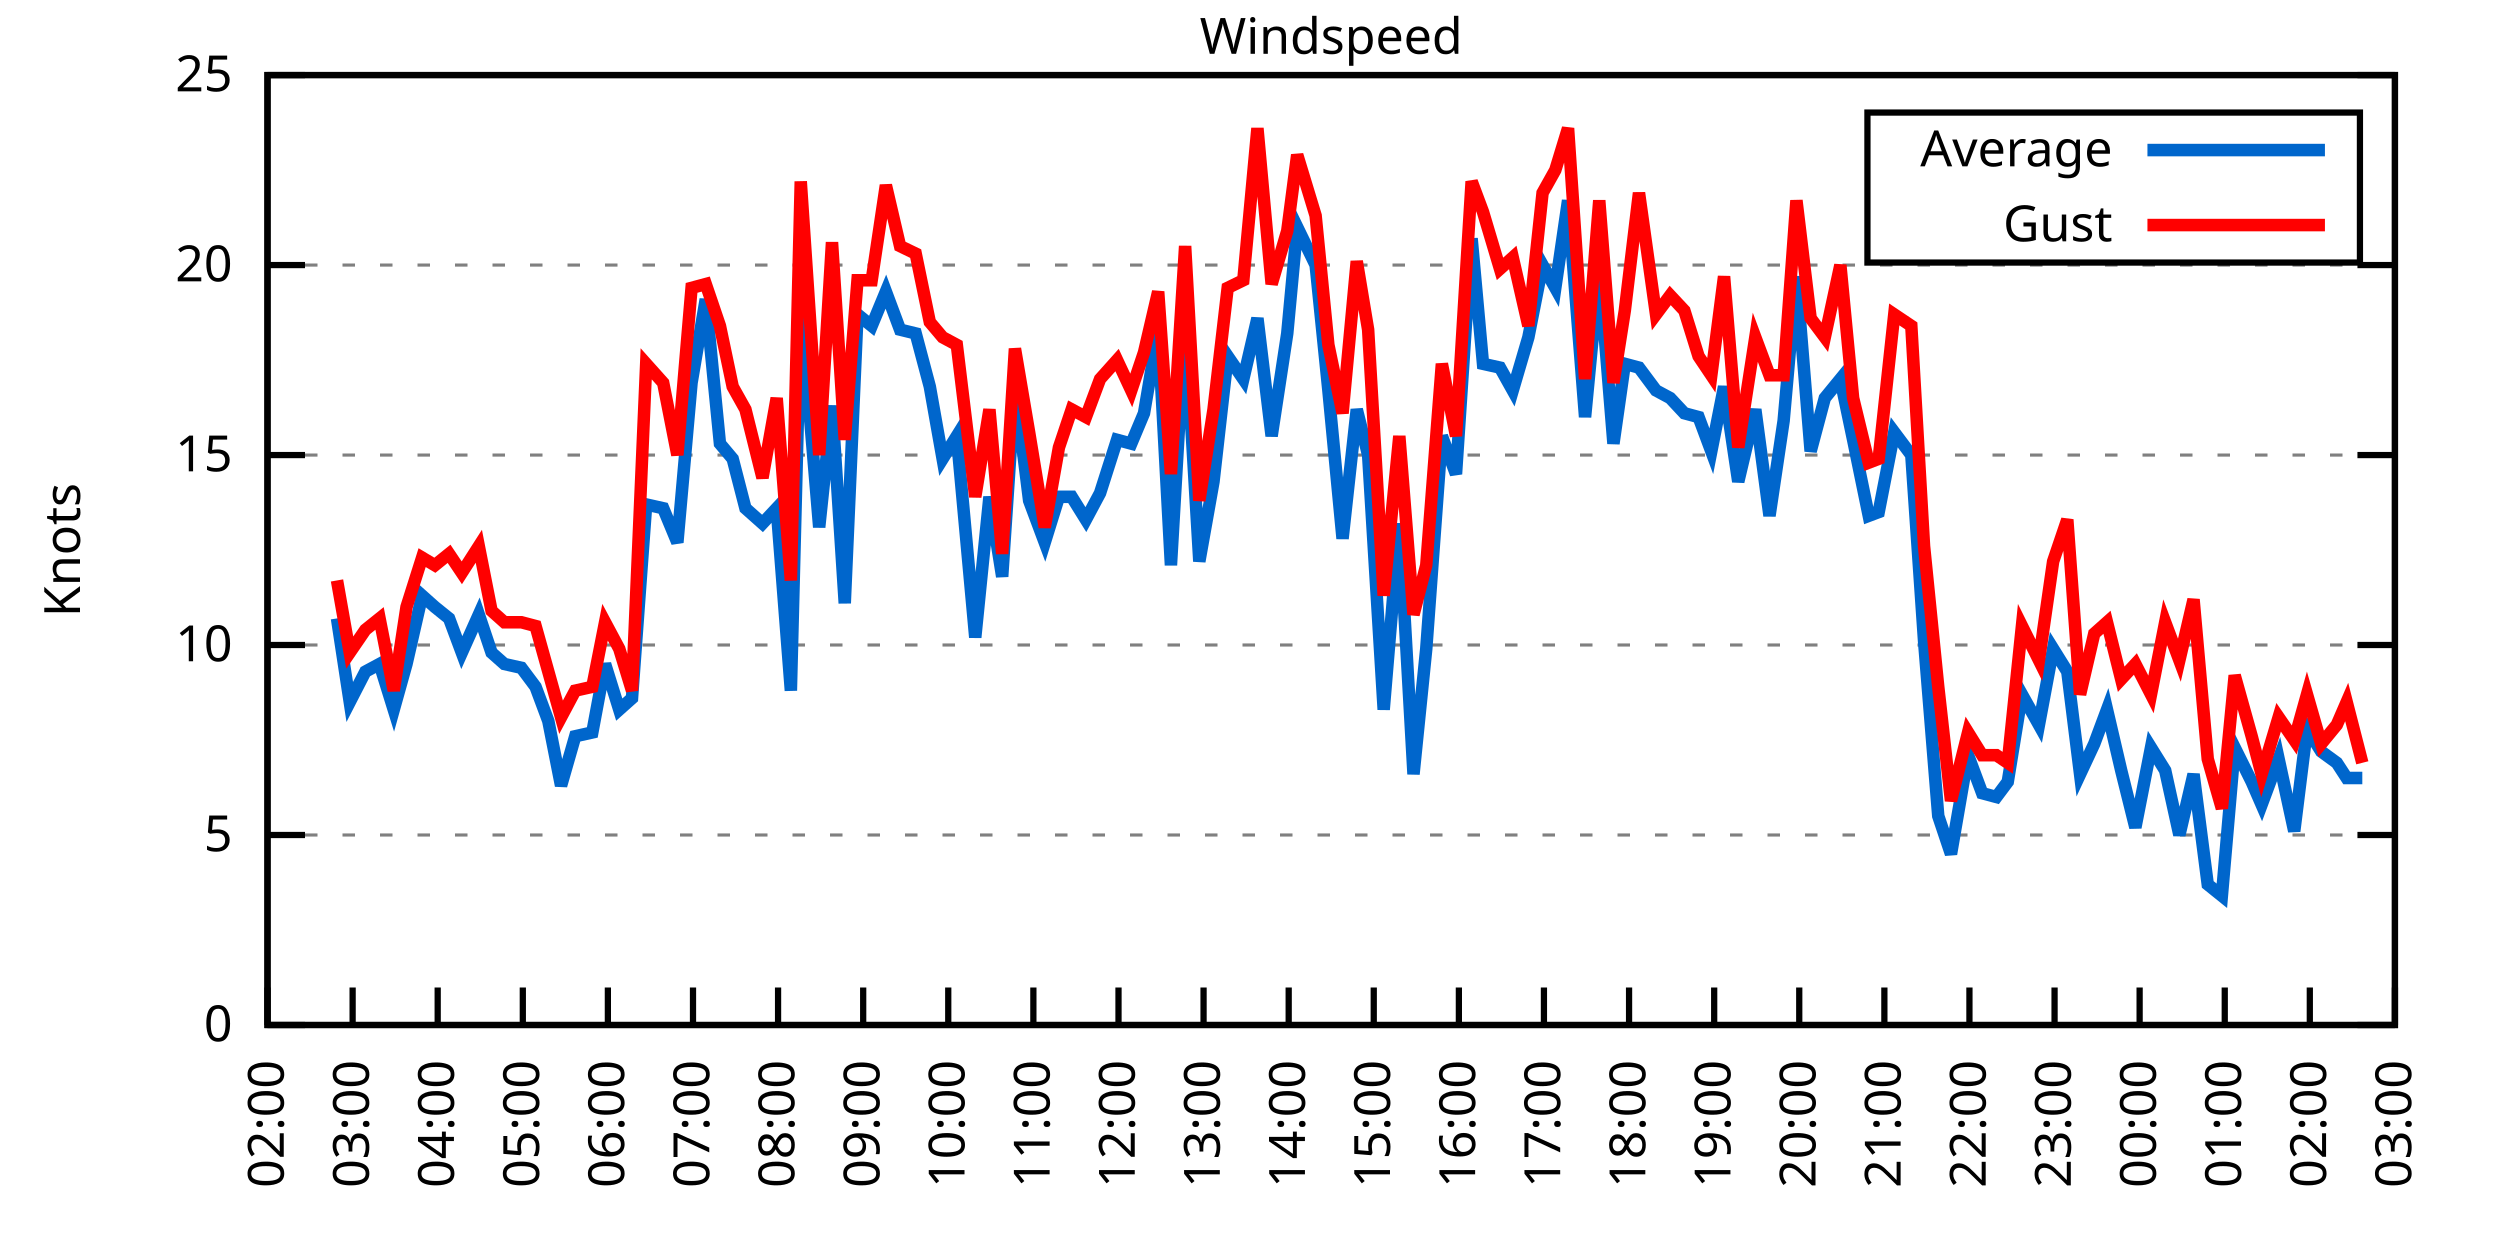
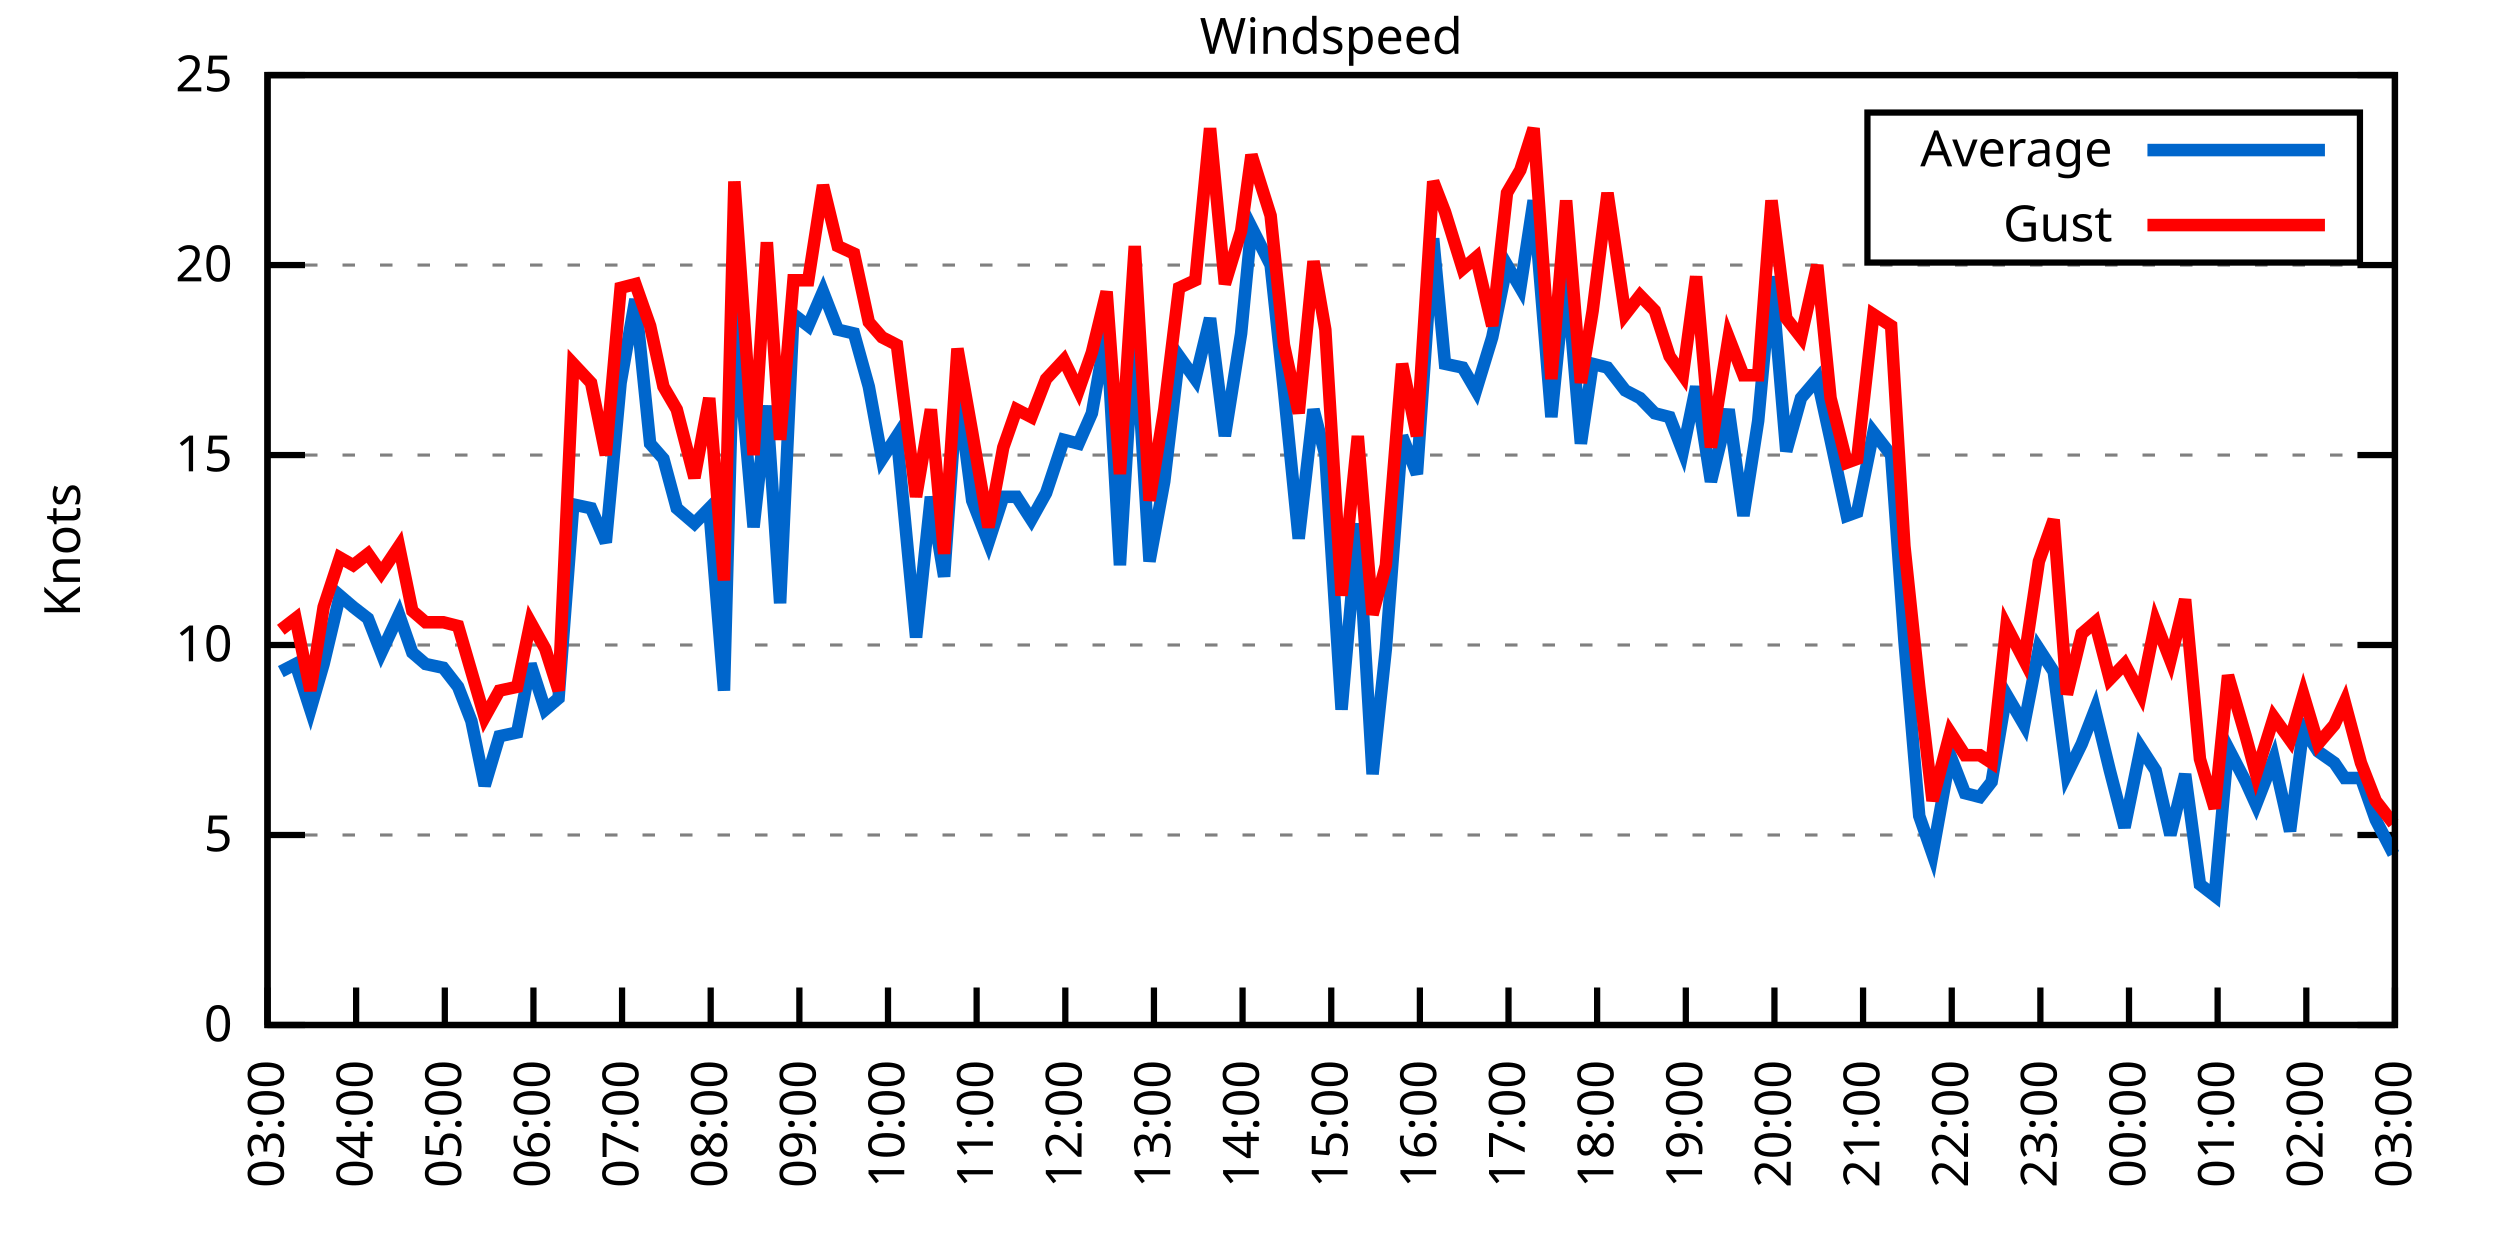
<svg xmlns="http://www.w3.org/2000/svg" xmlns:xlink="http://www.w3.org/1999/xlink" width="400" height="200" viewBox="0 0 400 200">
  <g id="gnuplot_canvas">
    <rect x="0" y="0" width="400" height="200" fill="none" />
    <defs>
      <circle id="gpDot" r="0.5" stroke-width="0.5" stroke="currentColor" />
      <path id="gpPt0" stroke-width="0.333" stroke="currentColor" d="M-1,0 h2 M0,-1 v2" />
      <path id="gpPt1" stroke-width="0.333" stroke="currentColor" d="M-1,-1 L1,1 M1,-1 L-1,1" />
      <path id="gpPt2" stroke-width="0.333" stroke="currentColor" d="M-1,0 L1,0 M0,-1 L0,1 M-1,-1 L1,1 M-1,1 L1,-1" />
      <rect id="gpPt3" stroke-width="0.333" stroke="currentColor" x="-1" y="-1" width="2" height="2" />
      <rect id="gpPt4" stroke-width="0.333" stroke="currentColor" fill="currentColor" x="-1" y="-1" width="2" height="2" />
      <circle id="gpPt5" stroke-width="0.333" stroke="currentColor" cx="0" cy="0" r="1" />
      <use xlink:href="#gpPt5" id="gpPt6" fill="currentColor" stroke="none" />
      <path id="gpPt7" stroke-width="0.333" stroke="currentColor" d="M0,-1.33 L-1.33,0.67 L1.33,0.67 z" />
      <use xlink:href="#gpPt7" id="gpPt8" fill="currentColor" stroke="none" />
      <use xlink:href="#gpPt7" id="gpPt9" stroke="currentColor" transform="rotate(180)" />
      <use xlink:href="#gpPt9" id="gpPt10" fill="currentColor" stroke="none" />
      <use xlink:href="#gpPt3" id="gpPt11" stroke="currentColor" transform="rotate(45)" />
      <use xlink:href="#gpPt11" id="gpPt12" fill="currentColor" stroke="none" />
      <path id="gpPt13" stroke-width="0.333" stroke="currentColor" d="M0,1.330 L1.265,0.411 L0.782,-1.067 L-0.782,-1.076 L-1.265,0.411 z" />
      <use xlink:href="#gpPt13" id="gpPt14" fill="currentColor" stroke="none" />
      <filter id="textbox" filterUnits="objectBoundingBox" x="0" y="0" height="1" width="1">
        <feFlood flood-color="white" flood-opacity="1" result="bgnd" />
        <feComposite in="SourceGraphic" in2="bgnd" operator="atop" />
      </filter>
      <filter id="greybox" filterUnits="objectBoundingBox" x="0" y="0" height="1" width="1">
        <feFlood flood-color="lightgrey" flood-opacity="1" result="grey" />
        <feComposite in="SourceGraphic" in2="grey" operator="atop" />
      </filter>
    </defs>
    <g fill="none" color="white" stroke="currentColor" stroke-width="1.00" stroke-linecap="butt" stroke-linejoin="miter">
</g>
    <g fill="none" color="black" stroke="currentColor" stroke-width="1.00" stroke-linecap="butt" stroke-linejoin="miter">
      <g stroke="none" shape-rendering="crispEdges">
        <polygon fill="rgb(255, 255, 255)" points="42.80,164.00 383.18,164.00 383.18,12.02 42.80,12.02 " />
      </g>
    </g>
    <g fill="none" color="black" stroke="currentColor" stroke-width="1.00" stroke-linecap="butt" stroke-linejoin="miter">
</g>
    <g fill="none" color="black" stroke="black" stroke-width="0.50" stroke-linecap="butt" stroke-linejoin="miter">
</g>
    <g fill="none" color="gray" stroke="currentColor" stroke-width="0.50" stroke-linecap="butt" stroke-linejoin="miter">
      <path stroke="gray" stroke-dasharray="2,4" class="gridline" d="M42.80,164.00 L383.19,164.00  " />
    </g>
    <g fill="none" color="gray" stroke="gray" stroke-width="1.00" stroke-linecap="butt" stroke-linejoin="miter">
</g>
    <g fill="none" color="black" stroke="currentColor" stroke-width="1.00" stroke-linecap="butt" stroke-linejoin="miter">
      <path stroke="black" d="M42.80,164.00 L48.80,164.00 M383.19,164.00 L377.19,164.00  " />
      <g transform="translate(37.20,166.60)" stroke="none" fill="black" font-family="Sans" font-size="8.00" text-anchor="end">
        <text>
          <tspan font-family="Sans"> 0</tspan>
        </text>
      </g>
    </g>
    <g fill="none" color="black" stroke="currentColor" stroke-width="1.00" stroke-linecap="butt" stroke-linejoin="miter">
</g>
    <g fill="none" color="black" stroke="black" stroke-width="0.50" stroke-linecap="butt" stroke-linejoin="miter">
</g>
    <g fill="none" color="gray" stroke="currentColor" stroke-width="0.50" stroke-linecap="butt" stroke-linejoin="miter">
      <path stroke="gray" stroke-dasharray="2,4" class="gridline" d="M42.80,133.60 L383.19,133.60  " />
    </g>
    <g fill="none" color="gray" stroke="gray" stroke-width="1.00" stroke-linecap="butt" stroke-linejoin="miter">
</g>
    <g fill="none" color="black" stroke="currentColor" stroke-width="1.00" stroke-linecap="butt" stroke-linejoin="miter">
      <path stroke="black" d="M42.80,133.60 L48.80,133.60 M383.19,133.60 L377.19,133.60  " />
      <g transform="translate(37.20,136.20)" stroke="none" fill="black" font-family="Sans" font-size="8.00" text-anchor="end">
        <text>
          <tspan font-family="Sans"> 5</tspan>
        </text>
      </g>
    </g>
    <g fill="none" color="black" stroke="currentColor" stroke-width="1.00" stroke-linecap="butt" stroke-linejoin="miter">
</g>
    <g fill="none" color="black" stroke="black" stroke-width="0.50" stroke-linecap="butt" stroke-linejoin="miter">
</g>
    <g fill="none" color="gray" stroke="currentColor" stroke-width="0.50" stroke-linecap="butt" stroke-linejoin="miter">
      <path stroke="gray" stroke-dasharray="2,4" class="gridline" d="M42.80,103.20 L383.19,103.20  " />
    </g>
    <g fill="none" color="gray" stroke="gray" stroke-width="1.00" stroke-linecap="butt" stroke-linejoin="miter">
</g>
    <g fill="none" color="black" stroke="currentColor" stroke-width="1.00" stroke-linecap="butt" stroke-linejoin="miter">
      <path stroke="black" d="M42.80,103.20 L48.80,103.20 M383.19,103.20 L377.19,103.20  " />
      <g transform="translate(37.20,105.80)" stroke="none" fill="black" font-family="Sans" font-size="8.00" text-anchor="end">
        <text>
          <tspan font-family="Sans"> 10</tspan>
        </text>
      </g>
    </g>
    <g fill="none" color="black" stroke="currentColor" stroke-width="1.00" stroke-linecap="butt" stroke-linejoin="miter">
</g>
    <g fill="none" color="black" stroke="black" stroke-width="0.50" stroke-linecap="butt" stroke-linejoin="miter">
</g>
    <g fill="none" color="gray" stroke="currentColor" stroke-width="0.50" stroke-linecap="butt" stroke-linejoin="miter">
      <path stroke="gray" stroke-dasharray="2,4" class="gridline" d="M42.80,72.81 L383.19,72.81  " />
    </g>
    <g fill="none" color="gray" stroke="gray" stroke-width="1.00" stroke-linecap="butt" stroke-linejoin="miter">
</g>
    <g fill="none" color="black" stroke="currentColor" stroke-width="1.00" stroke-linecap="butt" stroke-linejoin="miter">
      <path stroke="black" d="M42.80,72.81 L48.80,72.81 M383.19,72.81 L377.19,72.81  " />
      <g transform="translate(37.20,75.41)" stroke="none" fill="black" font-family="Sans" font-size="8.00" text-anchor="end">
        <text>
          <tspan font-family="Sans"> 15</tspan>
        </text>
      </g>
    </g>
    <g fill="none" color="black" stroke="currentColor" stroke-width="1.00" stroke-linecap="butt" stroke-linejoin="miter">
</g>
    <g fill="none" color="black" stroke="black" stroke-width="0.50" stroke-linecap="butt" stroke-linejoin="miter">
</g>
    <g fill="none" color="gray" stroke="currentColor" stroke-width="0.50" stroke-linecap="butt" stroke-linejoin="miter">
      <path stroke="gray" stroke-dasharray="2,4" class="gridline" d="M42.80,42.41 L383.19,42.41  " />
    </g>
    <g fill="none" color="gray" stroke="gray" stroke-width="1.00" stroke-linecap="butt" stroke-linejoin="miter">
</g>
    <g fill="none" color="black" stroke="currentColor" stroke-width="1.00" stroke-linecap="butt" stroke-linejoin="miter">
      <path stroke="black" d="M42.80,42.41 L48.80,42.41 M383.19,42.41 L377.19,42.41  " />
      <g transform="translate(37.20,45.01)" stroke="none" fill="black" font-family="Sans" font-size="8.00" text-anchor="end">
        <text>
          <tspan font-family="Sans"> 20</tspan>
        </text>
      </g>
    </g>
    <g fill="none" color="black" stroke="currentColor" stroke-width="1.00" stroke-linecap="butt" stroke-linejoin="miter">
</g>
    <g fill="none" color="black" stroke="black" stroke-width="0.50" stroke-linecap="butt" stroke-linejoin="miter">
</g>
    <g fill="none" color="gray" stroke="currentColor" stroke-width="0.50" stroke-linecap="butt" stroke-linejoin="miter">
      <path stroke="gray" stroke-dasharray="2,4" class="gridline" d="M42.80,12.01 L383.19,12.01  " />
    </g>
    <g fill="none" color="gray" stroke="gray" stroke-width="1.00" stroke-linecap="butt" stroke-linejoin="miter">
</g>
    <g fill="none" color="black" stroke="currentColor" stroke-width="1.00" stroke-linecap="butt" stroke-linejoin="miter">
      <path stroke="black" d="M42.80,12.01 L48.80,12.01 M383.19,12.01 L377.19,12.01  " />
      <g transform="translate(37.20,14.61)" stroke="none" fill="black" font-family="Sans" font-size="8.00" text-anchor="end">
        <text>
          <tspan font-family="Sans"> 25</tspan>
        </text>
      </g>
    </g>
    <g fill="none" color="black" stroke="currentColor" stroke-width="1.00" stroke-linecap="butt" stroke-linejoin="miter">
      <path stroke="black" d="M42.80,164.00 L42.80,158.00  " />
      <g transform="translate(45.40,169.60) rotate(270.00)" stroke="none" fill="black" font-family="Sans" font-size="8.00" text-anchor="end">
        <text>
-           <tspan font-family="Sans">02:00</tspan>
-         </text>
-       </g>
-     </g>
-     <g fill="none" color="black" stroke="currentColor" stroke-width="1.00" stroke-linecap="butt" stroke-linejoin="miter">
-       <path stroke="black" d="M56.42,164.00 L56.42,158.00  " />
-       <g transform="translate(59.02,169.60) rotate(270.00)" stroke="none" fill="black" font-family="Sans" font-size="8.00" text-anchor="end">
-         <text>
          <tspan font-family="Sans">03:00</tspan>
        </text>
      </g>
    </g>
    <g fill="none" color="black" stroke="currentColor" stroke-width="1.00" stroke-linecap="butt" stroke-linejoin="miter">
-       <path stroke="black" d="M70.03,164.00 L70.03,158.00  " />
-       <g transform="translate(72.63,169.60) rotate(270.00)" stroke="none" fill="black" font-family="Sans" font-size="8.00" text-anchor="end">
+       <path stroke="black" d="M56.98,164.00 L56.98,158.00  " />
+       <g transform="translate(59.58,169.60) rotate(270.00)" stroke="none" fill="black" font-family="Sans" font-size="8.00" text-anchor="end">
        <text>
          <tspan font-family="Sans">04:00</tspan>
        </text>
      </g>
    </g>
    <g fill="none" color="black" stroke="currentColor" stroke-width="1.00" stroke-linecap="butt" stroke-linejoin="miter">
-       <path stroke="black" d="M83.65,164.00 L83.65,158.00  " />
-       <g transform="translate(86.25,169.60) rotate(270.00)" stroke="none" fill="black" font-family="Sans" font-size="8.00" text-anchor="end">
+       <path stroke="black" d="M71.17,164.00 L71.17,158.00  " />
+       <g transform="translate(73.77,169.60) rotate(270.00)" stroke="none" fill="black" font-family="Sans" font-size="8.00" text-anchor="end">
        <text>
          <tspan font-family="Sans">05:00</tspan>
        </text>
      </g>
    </g>
    <g fill="none" color="black" stroke="currentColor" stroke-width="1.00" stroke-linecap="butt" stroke-linejoin="miter">
-       <path stroke="black" d="M97.26,164.00 L97.26,158.00  " />
-       <g transform="translate(99.86,169.60) rotate(270.00)" stroke="none" fill="black" font-family="Sans" font-size="8.00" text-anchor="end">
+       <path stroke="black" d="M85.35,164.00 L85.35,158.00  " />
+       <g transform="translate(87.95,169.60) rotate(270.00)" stroke="none" fill="black" font-family="Sans" font-size="8.00" text-anchor="end">
        <text>
          <tspan font-family="Sans">06:00</tspan>
        </text>
      </g>
    </g>
    <g fill="none" color="black" stroke="currentColor" stroke-width="1.00" stroke-linecap="butt" stroke-linejoin="miter">
-       <path stroke="black" d="M110.88,164.00 L110.88,158.00  " />
-       <g transform="translate(113.48,169.60) rotate(270.00)" stroke="none" fill="black" font-family="Sans" font-size="8.00" text-anchor="end">
+       <path stroke="black" d="M99.53,164.00 L99.53,158.00  " />
+       <g transform="translate(102.13,169.60) rotate(270.00)" stroke="none" fill="black" font-family="Sans" font-size="8.00" text-anchor="end">
        <text>
          <tspan font-family="Sans">07:00</tspan>
        </text>
      </g>
    </g>
    <g fill="none" color="black" stroke="currentColor" stroke-width="1.00" stroke-linecap="butt" stroke-linejoin="miter">
-       <path stroke="black" d="M124.49,164.00 L124.49,158.00  " />
-       <g transform="translate(127.09,169.60) rotate(270.00)" stroke="none" fill="black" font-family="Sans" font-size="8.00" text-anchor="end">
+       <path stroke="black" d="M113.71,164.00 L113.71,158.00  " />
+       <g transform="translate(116.31,169.60) rotate(270.00)" stroke="none" fill="black" font-family="Sans" font-size="8.00" text-anchor="end">
        <text>
          <tspan font-family="Sans">08:00</tspan>
        </text>
      </g>
    </g>
    <g fill="none" color="black" stroke="currentColor" stroke-width="1.00" stroke-linecap="butt" stroke-linejoin="miter">
-       <path stroke="black" d="M138.11,164.00 L138.11,158.00  " />
-       <g transform="translate(140.71,169.60) rotate(270.00)" stroke="none" fill="black" font-family="Sans" font-size="8.00" text-anchor="end">
+       <path stroke="black" d="M127.90,164.00 L127.90,158.00  " />
+       <g transform="translate(130.50,169.60) rotate(270.00)" stroke="none" fill="black" font-family="Sans" font-size="8.00" text-anchor="end">
        <text>
          <tspan font-family="Sans">09:00</tspan>
        </text>
      </g>
    </g>
    <g fill="none" color="black" stroke="currentColor" stroke-width="1.00" stroke-linecap="butt" stroke-linejoin="miter">
-       <path stroke="black" d="M151.72,164.00 L151.72,158.00  " />
-       <g transform="translate(154.32,169.60) rotate(270.00)" stroke="none" fill="black" font-family="Sans" font-size="8.00" text-anchor="end">
+       <path stroke="black" d="M142.08,164.00 L142.08,158.00  " />
+       <g transform="translate(144.68,169.60) rotate(270.00)" stroke="none" fill="black" font-family="Sans" font-size="8.00" text-anchor="end">
        <text>
          <tspan font-family="Sans">10:00</tspan>
        </text>
      </g>
    </g>
    <g fill="none" color="black" stroke="currentColor" stroke-width="1.00" stroke-linecap="butt" stroke-linejoin="miter">
-       <path stroke="black" d="M165.34,164.00 L165.34,158.00  " />
-       <g transform="translate(167.94,169.60) rotate(270.00)" stroke="none" fill="black" font-family="Sans" font-size="8.00" text-anchor="end">
+       <path stroke="black" d="M156.26,164.00 L156.26,158.00  " />
+       <g transform="translate(158.86,169.60) rotate(270.00)" stroke="none" fill="black" font-family="Sans" font-size="8.00" text-anchor="end">
        <text>
          <tspan font-family="Sans">11:00</tspan>
        </text>
      </g>
    </g>
    <g fill="none" color="black" stroke="currentColor" stroke-width="1.00" stroke-linecap="butt" stroke-linejoin="miter">
-       <path stroke="black" d="M178.96,164.00 L178.96,158.00  " />
-       <g transform="translate(181.56,169.60) rotate(270.00)" stroke="none" fill="black" font-family="Sans" font-size="8.00" text-anchor="end">
+       <path stroke="black" d="M170.45,164.00 L170.45,158.00  " />
+       <g transform="translate(173.05,169.60) rotate(270.00)" stroke="none" fill="black" font-family="Sans" font-size="8.00" text-anchor="end">
        <text>
          <tspan font-family="Sans">12:00</tspan>
        </text>
      </g>
    </g>
    <g fill="none" color="black" stroke="currentColor" stroke-width="1.00" stroke-linecap="butt" stroke-linejoin="miter">
-       <path stroke="black" d="M192.57,164.00 L192.57,158.00  " />
-       <g transform="translate(195.17,169.60) rotate(270.00)" stroke="none" fill="black" font-family="Sans" font-size="8.00" text-anchor="end">
+       <path stroke="black" d="M184.63,164.00 L184.63,158.00  " />
+       <g transform="translate(187.23,169.60) rotate(270.00)" stroke="none" fill="black" font-family="Sans" font-size="8.00" text-anchor="end">
        <text>
          <tspan font-family="Sans">13:00</tspan>
        </text>
      </g>
    </g>
    <g fill="none" color="black" stroke="currentColor" stroke-width="1.00" stroke-linecap="butt" stroke-linejoin="miter">
-       <path stroke="black" d="M206.19,164.00 L206.19,158.00  " />
-       <g transform="translate(208.79,169.60) rotate(270.00)" stroke="none" fill="black" font-family="Sans" font-size="8.00" text-anchor="end">
+       <path stroke="black" d="M198.81,164.00 L198.81,158.00  " />
+       <g transform="translate(201.41,169.60) rotate(270.00)" stroke="none" fill="black" font-family="Sans" font-size="8.00" text-anchor="end">
        <text>
          <tspan font-family="Sans">14:00</tspan>
        </text>
      </g>
    </g>
    <g fill="none" color="black" stroke="currentColor" stroke-width="1.00" stroke-linecap="butt" stroke-linejoin="miter">
-       <path stroke="black" d="M219.80,164.00 L219.80,158.00  " />
-       <g transform="translate(222.40,169.60) rotate(270.00)" stroke="none" fill="black" font-family="Sans" font-size="8.00" text-anchor="end">
+       <path stroke="black" d="M213.00,164.00 L213.00,158.00  " />
+       <g transform="translate(215.60,169.60) rotate(270.00)" stroke="none" fill="black" font-family="Sans" font-size="8.00" text-anchor="end">
        <text>
          <tspan font-family="Sans">15:00</tspan>
        </text>
      </g>
    </g>
    <g fill="none" color="black" stroke="currentColor" stroke-width="1.00" stroke-linecap="butt" stroke-linejoin="miter">
-       <path stroke="black" d="M233.42,164.00 L233.42,158.00  " />
-       <g transform="translate(236.02,169.60) rotate(270.00)" stroke="none" fill="black" font-family="Sans" font-size="8.00" text-anchor="end">
+       <path stroke="black" d="M227.18,164.00 L227.18,158.00  " />
+       <g transform="translate(229.78,169.60) rotate(270.00)" stroke="none" fill="black" font-family="Sans" font-size="8.00" text-anchor="end">
        <text>
          <tspan font-family="Sans">16:00</tspan>
        </text>
      </g>
    </g>
    <g fill="none" color="black" stroke="currentColor" stroke-width="1.00" stroke-linecap="butt" stroke-linejoin="miter">
-       <path stroke="black" d="M247.03,164.00 L247.03,158.00  " />
-       <g transform="translate(249.63,169.60) rotate(270.00)" stroke="none" fill="black" font-family="Sans" font-size="8.00" text-anchor="end">
+       <path stroke="black" d="M241.36,164.00 L241.36,158.00  " />
+       <g transform="translate(243.96,169.60) rotate(270.00)" stroke="none" fill="black" font-family="Sans" font-size="8.00" text-anchor="end">
        <text>
          <tspan font-family="Sans">17:00</tspan>
        </text>
      </g>
    </g>
    <g fill="none" color="black" stroke="currentColor" stroke-width="1.00" stroke-linecap="butt" stroke-linejoin="miter">
-       <path stroke="black" d="M260.65,164.00 L260.65,158.00  " />
-       <g transform="translate(263.25,169.60) rotate(270.00)" stroke="none" fill="black" font-family="Sans" font-size="8.00" text-anchor="end">
+       <path stroke="black" d="M255.54,164.00 L255.54,158.00  " />
+       <g transform="translate(258.14,169.60) rotate(270.00)" stroke="none" fill="black" font-family="Sans" font-size="8.00" text-anchor="end">
        <text>
          <tspan font-family="Sans">18:00</tspan>
        </text>
      </g>
    </g>
    <g fill="none" color="black" stroke="currentColor" stroke-width="1.00" stroke-linecap="butt" stroke-linejoin="miter">
-       <path stroke="black" d="M274.27,164.00 L274.27,158.00  " />
-       <g transform="translate(276.87,169.60) rotate(270.00)" stroke="none" fill="black" font-family="Sans" font-size="8.00" text-anchor="end">
+       <path stroke="black" d="M269.73,164.00 L269.73,158.00  " />
+       <g transform="translate(272.33,169.60) rotate(270.00)" stroke="none" fill="black" font-family="Sans" font-size="8.00" text-anchor="end">
        <text>
          <tspan font-family="Sans">19:00</tspan>
        </text>
      </g>
    </g>
    <g fill="none" color="black" stroke="currentColor" stroke-width="1.00" stroke-linecap="butt" stroke-linejoin="miter">
-       <path stroke="black" d="M287.88,164.00 L287.88,158.00  " />
-       <g transform="translate(290.48,169.60) rotate(270.00)" stroke="none" fill="black" font-family="Sans" font-size="8.00" text-anchor="end">
+       <path stroke="black" d="M283.91,164.00 L283.91,158.00  " />
+       <g transform="translate(286.51,169.60) rotate(270.00)" stroke="none" fill="black" font-family="Sans" font-size="8.00" text-anchor="end">
        <text>
          <tspan font-family="Sans">20:00</tspan>
        </text>
      </g>
    </g>
    <g fill="none" color="black" stroke="currentColor" stroke-width="1.00" stroke-linecap="butt" stroke-linejoin="miter">
-       <path stroke="black" d="M301.50,164.00 L301.50,158.00  " />
-       <g transform="translate(304.10,169.60) rotate(270.00)" stroke="none" fill="black" font-family="Sans" font-size="8.00" text-anchor="end">
+       <path stroke="black" d="M298.09,164.00 L298.09,158.00  " />
+       <g transform="translate(300.69,169.60) rotate(270.00)" stroke="none" fill="black" font-family="Sans" font-size="8.00" text-anchor="end">
        <text>
          <tspan font-family="Sans">21:00</tspan>
        </text>
      </g>
    </g>
    <g fill="none" color="black" stroke="currentColor" stroke-width="1.00" stroke-linecap="butt" stroke-linejoin="miter">
-       <path stroke="black" d="M315.11,164.00 L315.11,158.00  " />
-       <g transform="translate(317.71,169.60) rotate(270.00)" stroke="none" fill="black" font-family="Sans" font-size="8.00" text-anchor="end">
+       <path stroke="black" d="M312.28,164.00 L312.28,158.00  " />
+       <g transform="translate(314.88,169.60) rotate(270.00)" stroke="none" fill="black" font-family="Sans" font-size="8.00" text-anchor="end">
        <text>
          <tspan font-family="Sans">22:00</tspan>
        </text>
      </g>
    </g>
    <g fill="none" color="black" stroke="currentColor" stroke-width="1.00" stroke-linecap="butt" stroke-linejoin="miter">
-       <path stroke="black" d="M328.73,164.00 L328.73,158.00  " />
-       <g transform="translate(331.33,169.60) rotate(270.00)" stroke="none" fill="black" font-family="Sans" font-size="8.00" text-anchor="end">
+       <path stroke="black" d="M326.46,164.00 L326.46,158.00  " />
+       <g transform="translate(329.06,169.60) rotate(270.00)" stroke="none" fill="black" font-family="Sans" font-size="8.00" text-anchor="end">
        <text>
          <tspan font-family="Sans">23:00</tspan>
        </text>
      </g>
    </g>
    <g fill="none" color="black" stroke="currentColor" stroke-width="1.00" stroke-linecap="butt" stroke-linejoin="miter">
-       <path stroke="black" d="M342.34,164.00 L342.34,158.00  " />
-       <g transform="translate(344.94,169.60) rotate(270.00)" stroke="none" fill="black" font-family="Sans" font-size="8.00" text-anchor="end">
+       <path stroke="black" d="M340.64,164.00 L340.64,158.00  " />
+       <g transform="translate(343.24,169.60) rotate(270.00)" stroke="none" fill="black" font-family="Sans" font-size="8.00" text-anchor="end">
        <text>
          <tspan font-family="Sans">00:00</tspan>
        </text>
      </g>
    </g>
    <g fill="none" color="black" stroke="currentColor" stroke-width="1.00" stroke-linecap="butt" stroke-linejoin="miter">
-       <path stroke="black" d="M355.96,164.00 L355.96,158.00  " />
-       <g transform="translate(358.56,169.60) rotate(270.00)" stroke="none" fill="black" font-family="Sans" font-size="8.00" text-anchor="end">
+       <path stroke="black" d="M354.82,164.00 L354.82,158.00  " />
+       <g transform="translate(357.42,169.60) rotate(270.00)" stroke="none" fill="black" font-family="Sans" font-size="8.00" text-anchor="end">
        <text>
          <tspan font-family="Sans">01:00</tspan>
        </text>
      </g>
    </g>
    <g fill="none" color="black" stroke="currentColor" stroke-width="1.00" stroke-linecap="butt" stroke-linejoin="miter">
-       <path stroke="black" d="M369.57,164.00 L369.57,158.00  " />
-       <g transform="translate(372.17,169.60) rotate(270.00)" stroke="none" fill="black" font-family="Sans" font-size="8.00" text-anchor="end">
+       <path stroke="black" d="M369.01,164.00 L369.01,158.00  " />
+       <g transform="translate(371.61,169.60) rotate(270.00)" stroke="none" fill="black" font-family="Sans" font-size="8.00" text-anchor="end">
        <text>
          <tspan font-family="Sans">02:00</tspan>
        </text>
      </g>
    </g>
    <g fill="none" color="black" stroke="currentColor" stroke-width="1.00" stroke-linecap="butt" stroke-linejoin="miter">
      <path stroke="black" d="M383.19,164.00 L383.19,158.00  " />
      <g transform="translate(385.79,169.60) rotate(270.00)" stroke="none" fill="black" font-family="Sans" font-size="8.00" text-anchor="end">
        <text>
          <tspan font-family="Sans">03:00</tspan>
        </text>
      </g>
    </g>
    <g fill="none" color="black" stroke="currentColor" stroke-width="1.00" stroke-linecap="butt" stroke-linejoin="miter">
</g>
    <g fill="none" color="black" stroke="currentColor" stroke-width="1.00" stroke-linecap="butt" stroke-linejoin="miter">
      <path stroke="black" d="M42.80,12.01 L42.80,164.00 L383.19,164.00 L383.19,12.01 L42.80,12.01 Z  " />
    </g>
    <g fill="none" color="black" stroke="currentColor" stroke-width="1.00" stroke-linecap="butt" stroke-linejoin="miter">
</g>
    <g fill="none" color="black" stroke="currentColor" stroke-width="1.00" stroke-linecap="butt" stroke-linejoin="miter">
      <path stroke="black" d="M298.79,42.01 L298.79,18.01 L377.59,18.01 L377.59,42.01 L298.79,42.01 Z  " />
    </g>
    <g id="Windspeed_plot_1">
      <g fill="none" color="white" stroke="black" stroke-width="2.00" stroke-linecap="butt" stroke-linejoin="miter">
</g>
      <g fill="none" color="black" stroke="currentColor" stroke-width="2.00" stroke-linecap="butt" stroke-linejoin="miter">
        <g transform="translate(337.99,26.61)" stroke="none" fill="black" font-family="Sans" font-size="8.00" text-anchor="end">
          <text>
            <tspan font-family="Sans">Average</tspan>
          </text>
        </g>
      </g>
      <g fill="none" color="black" stroke="currentColor" stroke-width="2.00" stroke-linecap="butt" stroke-linejoin="miter">
-         <path stroke="rgb(  0, 102, 204)" d="M343.59,24.01 L371.99,24.01 M53.92,98.95 L55.96,112.32 L58.46,107.46 L60.73,106.24 L63.00,113.54 L65.04,106.24   L67.54,95.30 L69.58,97.12 L71.85,98.95 L73.89,104.42 L76.61,98.34 L78.65,104.42 L80.70,106.24 L83.42,106.85   L85.69,109.89 L87.73,115.36 L89.77,125.70 L92.04,117.80 L94.77,117.19 L96.81,106.24 L99.08,113.54 L101.12,111.72   L103.39,80.71 L106.11,81.32 L108.38,86.79 L110.65,61.25 L112.92,47.88 L115.19,70.98 L117.23,73.41 L119.27,81.32   L122.00,83.75 L124.27,81.32 L126.54,110.50 L128.12,49.10 L131.07,84.36 L133.12,64.90 L135.16,96.52 L137.20,50.31   L139.47,52.14 L141.74,46.66 L144.01,52.74 L146.51,53.35 L148.77,61.86 L150.82,73.41 L153.09,69.77 L156.04,101.99   L158.31,79.49 L160.35,92.26 L162.39,61.86 L164.66,80.10 L167.16,86.79 L169.43,79.49 L171.47,79.49 L173.74,83.14   L176.01,78.89 L178.73,70.37 L181.00,70.98 L183.04,66.12 L185.31,52.74 L187.35,90.44 L189.62,51.53 L191.89,89.83   L194.16,77.06 L196.43,57.00 L198.93,60.65 L201.19,50.92 L203.46,69.77 L205.96,53.35 L207.55,36.33 L210.50,42.41   L212.54,62.47 L214.81,86.18 L217.08,65.51 L218.90,72.81 L221.39,113.54 L223.89,83.75 L226.16,123.87 L228.20,103.81   L230.70,69.77 L232.96,75.85 L235.46,38.15 L237.28,58.21 L240.00,58.82 L242.04,62.47 L244.54,53.96 L246.81,42.41   L248.85,46.06 L250.89,32.07 L253.61,66.73 L255.88,43.02 L258.15,70.98 L259.97,58.21 L262.24,58.82 L264.96,62.47   L267.23,63.69 L269.50,66.12 L271.77,66.73 L273.81,72.20 L275.85,61.86 L278.12,77.06 L280.85,65.51 L283.12,82.53   L285.38,67.33 L287.43,44.23 L289.70,72.20 L291.97,63.69 L294.46,60.65 L296.50,70.37 L299.00,82.53 L300.59,81.93   L303.08,69.16 L305.81,72.81 L307.85,102.60 L310.12,130.56 L312.16,136.64 L314.89,120.83 L317.15,126.91 L319.42,127.52   L321.24,125.09 L323.51,111.11 L326.23,115.97 L328.50,103.81 L330.77,107.46 L332.81,123.87 L335.08,119.01 L337.12,113.54   L339.39,123.27 L341.66,132.39 L344.16,119.62 L346.43,123.27 L348.70,133.60 L350.97,123.87 L353.24,141.51 L355.50,143.33   L357.55,119.62 L360.27,125.09 L361.86,128.74 L364.58,121.44 L367.08,132.99 L369.12,116.58 L371.39,120.23 L373.89,122.05   L375.47,124.48 L377.97,124.48  " />
+         <path stroke="rgb(  0, 102, 204)" d="M343.59,24.01 L371.99,24.01 M44.93,107.46 L47.29,106.24 L49.66,113.54 L51.78,106.24 L54.38,95.30 L56.51,97.12   L58.87,98.95 L61.00,104.42 L63.84,98.34 L65.97,104.42 L68.09,106.24 L70.93,106.85 L73.29,109.89 L75.42,115.36   L77.55,125.70 L79.91,117.80 L82.75,117.19 L84.88,106.24 L87.24,113.54 L89.37,111.72 L91.73,80.71 L94.57,81.32   L96.93,86.79 L99.30,61.25 L101.66,47.88 L104.02,70.98 L106.15,73.41 L108.28,81.32 L111.11,83.75 L113.48,81.32   L115.84,110.50 L117.50,49.10 L120.57,84.36 L122.70,64.90 L124.82,96.52 L126.95,50.31 L129.32,52.14 L131.68,46.66   L134.04,52.74 L136.64,53.35 L139.01,61.86 L141.13,73.41 L143.50,69.77 L146.57,101.99 L148.94,79.49 L151.06,92.26   L153.19,61.86 L155.55,80.10 L158.15,86.79 L160.52,79.49 L162.65,79.49 L165.01,83.14 L167.37,78.89 L170.21,70.37   L172.57,70.98 L174.70,66.12 L177.06,52.74 L179.19,90.44 L181.56,51.53 L183.92,89.83 L186.28,77.06 L188.65,57.00   L191.25,60.65 L193.61,50.92 L195.98,69.77 L198.58,53.35 L200.23,36.33 L203.30,42.41 L205.43,62.47 L207.79,86.18   L210.16,65.51 L212.05,72.81 L214.65,113.54 L217.25,83.75 L219.61,123.87 L221.74,103.81 L224.34,69.77 L226.71,75.85   L229.31,38.15 L231.20,58.21 L234.03,58.82 L236.16,62.47 L238.76,53.96 L241.12,42.41 L243.25,46.06 L245.38,32.07   L248.22,66.73 L250.58,43.02 L252.94,70.98 L254.83,58.21 L257.20,58.82 L260.04,62.47 L262.40,63.69 L264.76,66.12   L267.13,66.73 L269.25,72.20 L271.38,61.86 L273.75,77.06 L276.58,65.51 L278.95,82.53 L281.31,67.33 L283.44,44.23   L285.80,72.20 L288.16,63.69 L290.76,60.65 L292.89,70.37 L295.49,82.53 L297.15,81.93 L299.75,69.16 L302.58,72.81   L304.71,102.60 L307.08,130.56 L309.20,136.64 L312.04,120.83 L314.40,126.91 L316.77,127.52 L318.66,125.09 L321.02,111.11   L323.86,115.97 L326.22,103.81 L328.59,107.46 L330.71,123.87 L333.08,119.01 L335.20,113.54 L337.57,123.27 L339.93,132.39   L342.53,119.62 L344.90,123.27 L347.26,133.60 L349.62,123.87 L351.99,141.51 L354.35,143.33 L356.48,119.62 L359.32,125.09   L360.97,128.74 L363.81,121.44 L366.41,132.99 L368.53,116.58 L370.90,120.23 L373.50,122.05 L375.15,124.48 L377.75,124.48   L380.12,131.17 L382.95,136.64  " />
      </g>
    </g>
    <g id="Windspeed_plot_2">
      <g fill="none" color="black" stroke="currentColor" stroke-width="2.00" stroke-linecap="butt" stroke-linejoin="miter">
        <g transform="translate(337.99,38.61)" stroke="none" fill="black" font-family="Sans" font-size="8.00" text-anchor="end">
          <text>
            <tspan font-family="Sans">Gust</tspan>
          </text>
        </g>
      </g>
      <g fill="none" color="black" stroke="currentColor" stroke-width="2.00" stroke-linecap="butt" stroke-linejoin="miter">
-         <path stroke="rgb(255,   0,   0)" d="M343.59,36.01 L371.99,36.01 M53.92,92.87 L55.96,104.42 L58.46,100.77 L60.73,98.95 L63.00,110.50 L65.04,97.12   L67.54,89.22 L69.58,90.44 L71.85,88.61 L73.89,91.65 L76.61,87.40 L78.65,97.73 L80.70,99.56 L83.42,99.56   L85.69,100.16 L87.73,107.46 L89.77,114.76 L92.04,110.50 L94.77,109.89 L96.81,99.56 L99.08,103.81 L101.12,110.50   L103.39,58.21 L106.11,61.25 L108.38,72.81 L110.65,46.06 L112.92,45.45 L115.19,52.14 L117.23,61.86 L119.27,65.51   L122.00,76.45 L124.27,63.69 L126.54,92.87 L128.12,29.03 L131.07,72.81 L133.12,38.76 L135.16,70.37 L137.20,44.84   L139.47,44.84 L141.74,29.64 L144.01,39.37 L146.51,40.58 L148.77,51.53 L150.82,53.96 L153.09,55.18 L156.04,79.49   L158.31,65.51 L160.35,88.61 L162.39,55.78 L164.66,69.16 L167.16,84.36 L169.43,71.59 L171.47,65.51 L173.74,66.73   L176.01,60.65 L178.73,57.61 L181.00,62.47 L183.04,56.39 L185.31,46.66 L187.35,75.85 L189.62,39.37 L191.89,80.10   L194.16,65.51 L196.43,46.06 L198.93,44.84 L201.19,20.52 L203.46,45.45 L205.96,36.94 L207.55,24.78 L210.50,34.50   L212.54,55.18 L214.81,66.12 L217.08,41.80 L218.90,52.74 L221.39,95.30 L223.89,69.77 L226.16,98.34 L228.20,90.44   L230.70,58.21 L232.96,69.77 L235.46,29.03 L237.28,33.90 L240.00,43.02 L242.04,41.19 L244.54,52.14 L246.81,30.86   L248.85,27.21 L250.89,20.52 L253.61,60.65 L255.88,32.07 L258.15,61.25 L259.97,49.70 L262.24,30.86 L264.96,50.31   L267.23,47.27 L269.50,49.70 L271.77,57.00 L273.81,60.04 L275.85,44.23 L278.12,71.59 L280.85,53.96 L283.12,60.04   L285.38,60.04 L287.43,32.07 L289.70,50.92 L291.97,53.96 L294.46,42.41 L296.50,63.69 L299.00,74.02 L300.59,73.41   L303.08,50.31 L305.81,52.14 L307.85,87.40 L310.12,109.89 L312.16,128.13 L314.89,117.19 L317.15,120.83 L319.42,120.83   L321.24,122.05 L323.51,100.16 L326.23,105.64 L328.50,89.83 L330.77,83.14 L332.81,111.11 L335.08,101.38 L337.12,99.56   L339.39,108.68 L341.66,106.24 L344.16,111.11 L346.43,99.56 L348.70,105.64 L350.97,95.91 L353.24,121.44 L355.50,129.35   L357.55,108.07 L360.27,117.80 L361.86,123.87 L364.58,114.76 L367.08,118.40 L369.12,111.11 L371.39,119.01 L373.89,115.97   L375.47,112.32 L377.97,122.05  " />
+         <path stroke="rgb(255,   0,   0)" d="M343.59,36.01 L371.99,36.01 M44.93,100.77 L47.29,98.95 L49.66,110.50 L51.78,97.12 L54.38,89.22 L56.51,90.44   L58.87,88.61 L61.00,91.65 L63.84,87.40 L65.97,97.73 L68.09,99.56 L70.93,99.56 L73.29,100.16 L75.42,107.46   L77.55,114.76 L79.91,110.50 L82.75,109.89 L84.88,99.56 L87.24,103.81 L89.37,110.50 L91.73,58.21 L94.57,61.25   L96.93,72.81 L99.30,46.06 L101.66,45.45 L104.02,52.14 L106.15,61.86 L108.28,65.51 L111.11,76.45 L113.48,63.69   L115.84,92.87 L117.50,29.03 L120.57,72.81 L122.70,38.76 L124.82,70.37 L126.95,44.84 L129.32,44.84 L131.68,29.64   L134.04,39.37 L136.64,40.58 L139.01,51.53 L141.13,53.96 L143.50,55.18 L146.57,79.49 L148.94,65.51 L151.06,88.61   L153.19,55.78 L155.55,69.16 L158.15,84.36 L160.52,71.59 L162.65,65.51 L165.01,66.73 L167.37,60.65 L170.21,57.61   L172.57,62.47 L174.70,56.39 L177.06,46.66 L179.19,75.85 L181.56,39.37 L183.92,80.10 L186.28,65.51 L188.65,46.06   L191.25,44.84 L193.61,20.52 L195.98,45.45 L198.58,36.94 L200.23,24.78 L203.30,34.50 L205.43,55.18 L207.79,66.12   L210.16,41.80 L212.05,52.74 L214.65,95.30 L217.25,69.77 L219.61,98.34 L221.74,90.44 L224.34,58.21 L226.71,69.77   L229.31,29.03 L231.20,33.90 L234.03,43.02 L236.16,41.19 L238.76,52.14 L241.12,30.86 L243.25,27.21 L245.38,20.52   L248.22,60.65 L250.58,32.07 L252.94,61.25 L254.83,49.70 L257.20,30.86 L260.04,50.31 L262.40,47.27 L264.76,49.70   L267.13,57.00 L269.25,60.04 L271.38,44.23 L273.75,71.59 L276.58,53.96 L278.95,60.04 L281.31,60.04 L283.44,32.07   L285.80,50.92 L288.16,53.96 L290.76,42.41 L292.89,63.69 L295.49,74.02 L297.15,73.41 L299.75,50.31 L302.58,52.14   L304.71,87.40 L307.08,109.89 L309.20,128.13 L312.04,117.19 L314.40,120.83 L316.77,120.83 L318.66,122.05 L321.02,100.16   L323.86,105.64 L326.22,89.83 L328.59,83.14 L330.71,111.11 L333.08,101.38 L335.20,99.56 L337.57,108.68 L339.93,106.24   L342.53,111.11 L344.90,99.56 L347.26,105.64 L349.62,95.91 L351.99,121.44 L354.35,129.35 L356.48,108.07 L359.32,117.80   L360.97,123.87 L363.81,114.76 L366.41,118.40 L368.53,111.11 L370.90,119.01 L373.50,115.97 L375.15,112.32 L377.75,122.05   L380.12,128.13 L382.95,131.78  " />
      </g>
    </g>
    <g fill="none" color="black" stroke="currentColor" stroke-width="2.00" stroke-linecap="butt" stroke-linejoin="miter">
</g>
    <g fill="none" color="black" stroke="black" stroke-width="1.00" stroke-linecap="butt" stroke-linejoin="miter">
</g>
    <g fill="none" color="black" stroke="currentColor" stroke-width="1.00" stroke-linecap="butt" stroke-linejoin="miter">
      <path stroke="black" d="M42.80,12.01 L42.80,164.00 L383.19,164.00 L383.19,12.01 L42.80,12.01 Z  " />
      <g transform="translate(12.80,88.01) rotate(270.00)" stroke="none" fill="black" font-family="Sans" font-size="8.00" text-anchor="middle">
        <text>
          <tspan font-family="Sans">Knots</tspan>
        </text>
      </g>
    </g>
    <g fill="none" color="black" stroke="currentColor" stroke-width="1.00" stroke-linecap="butt" stroke-linejoin="miter">
</g>
    <g fill="none" color="black" stroke="currentColor" stroke-width="1.00" stroke-linecap="butt" stroke-linejoin="miter">
      <g transform="translate(212.99,8.61)" stroke="none" fill="black" font-family="Sans" font-size="8.00" text-anchor="middle">
        <text>
          <tspan font-family="Sans">Windspeed</tspan>
        </text>
      </g>
    </g>
    <g fill="none" color="black" stroke="currentColor" stroke-width="1.00" stroke-linecap="butt" stroke-linejoin="miter">
</g>
  </g>
</svg>
